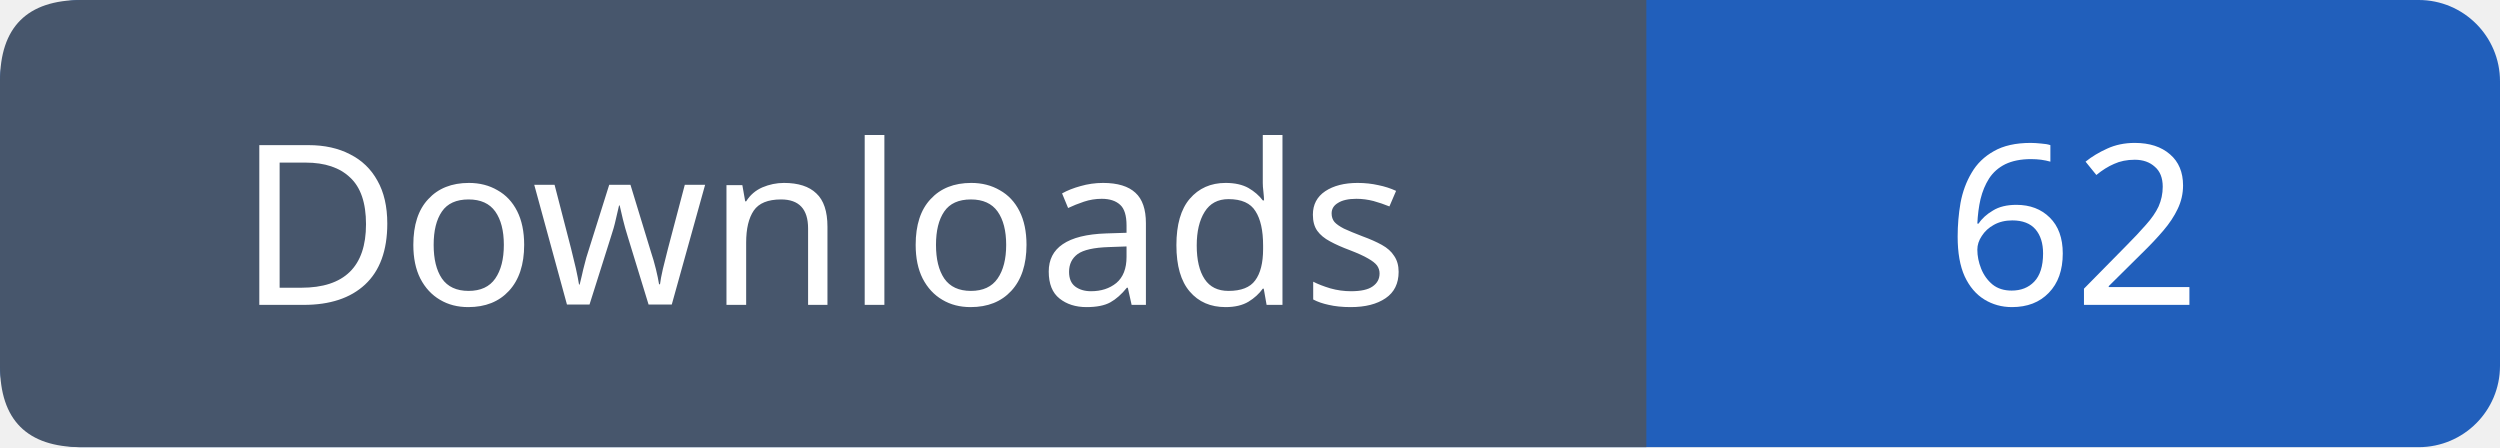
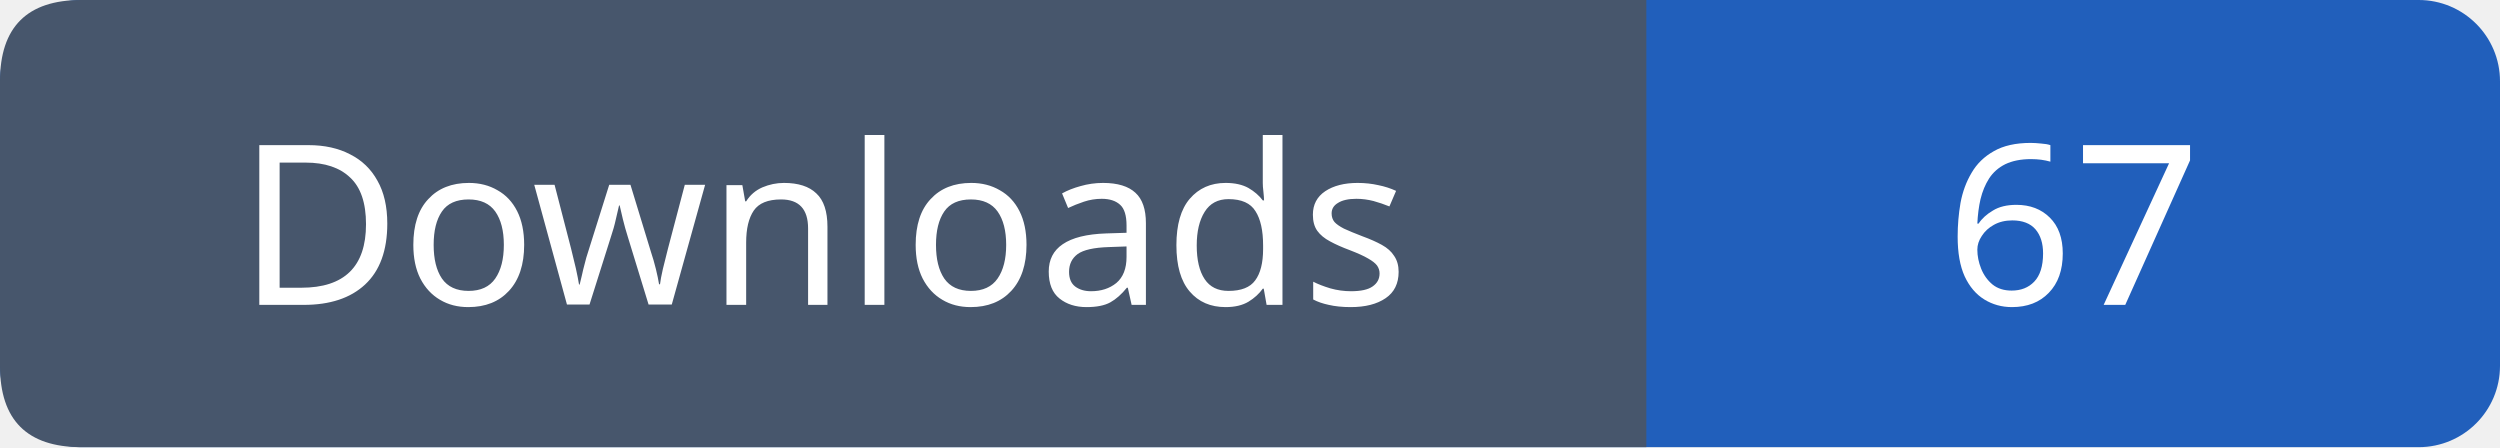
- <svg xmlns="http://www.w3.org/2000/svg" width="123" height="22" role="img" aria-label="Downloads: 62">
+ <svg xmlns="http://www.w3.org/2000/svg" width="123" height="22" role="img" aria-label="Downloads: 67">
  <rect width="123" height="22" rx="4" fill="#215fbb" />
  <path fill="#47566c" d="M4 0h77v22H4q-4 0-4-4V4q0-4 4-4" />
  <g font-family="Verdana,sans-serif" font-size="11" fill="white" text-anchor="middle">
    <text x="40.5" y="15">Downloads</text>
-     <text x="102.0" y="15">62</text>
+     <text x="102.0" y="15">67</text>
  </g>
</svg>
